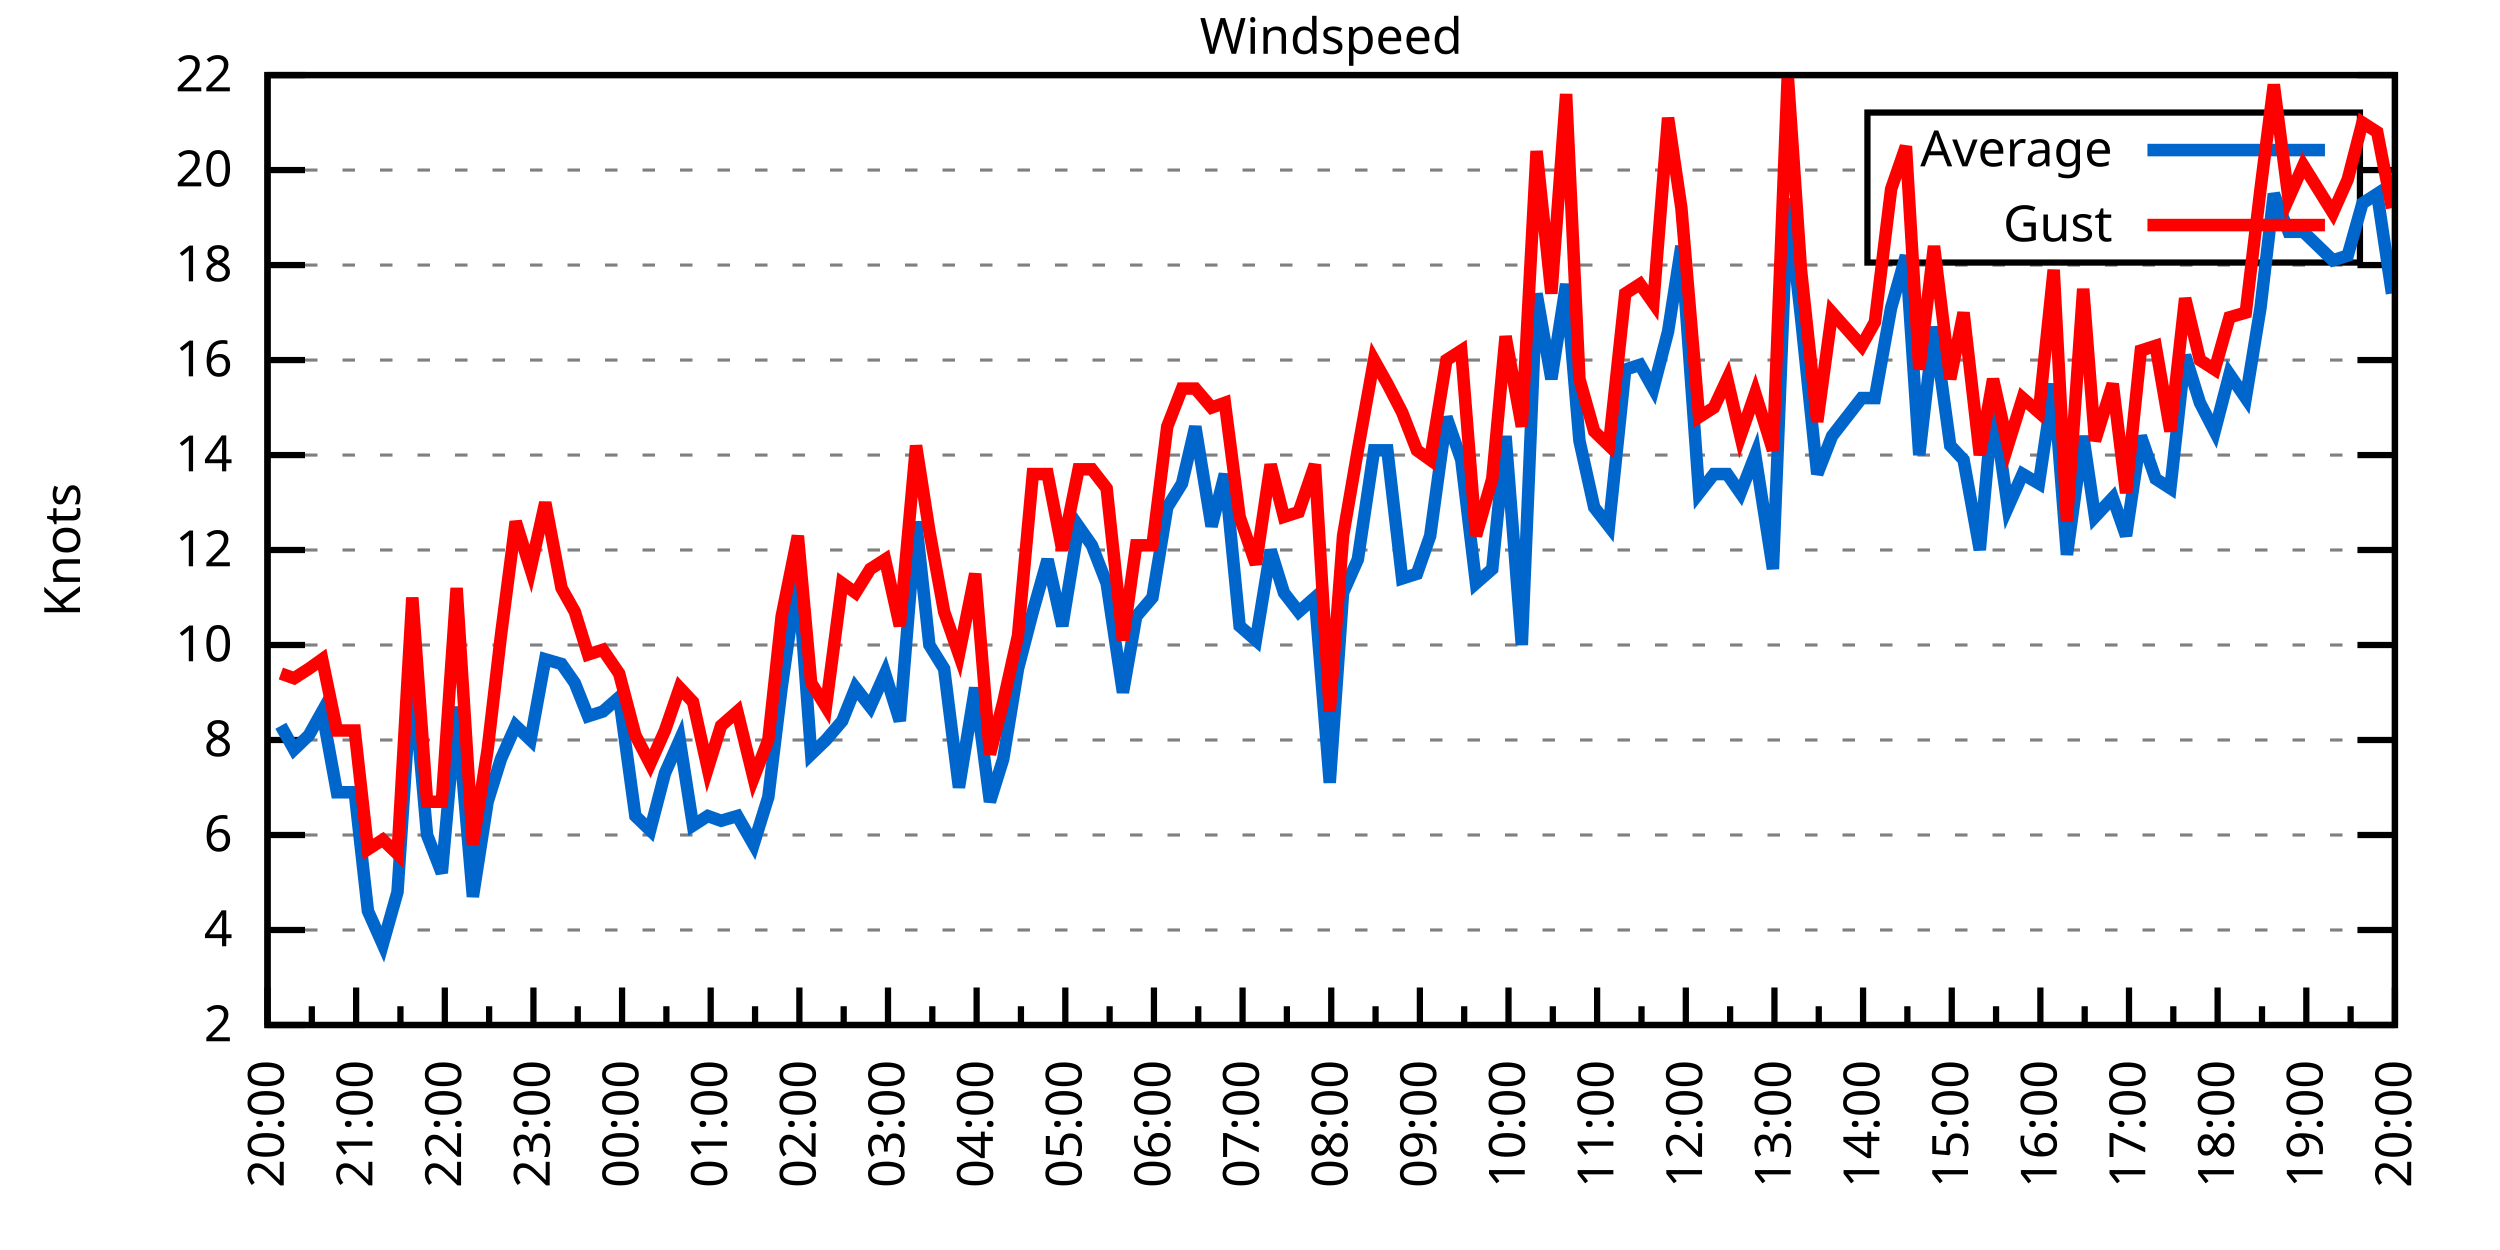
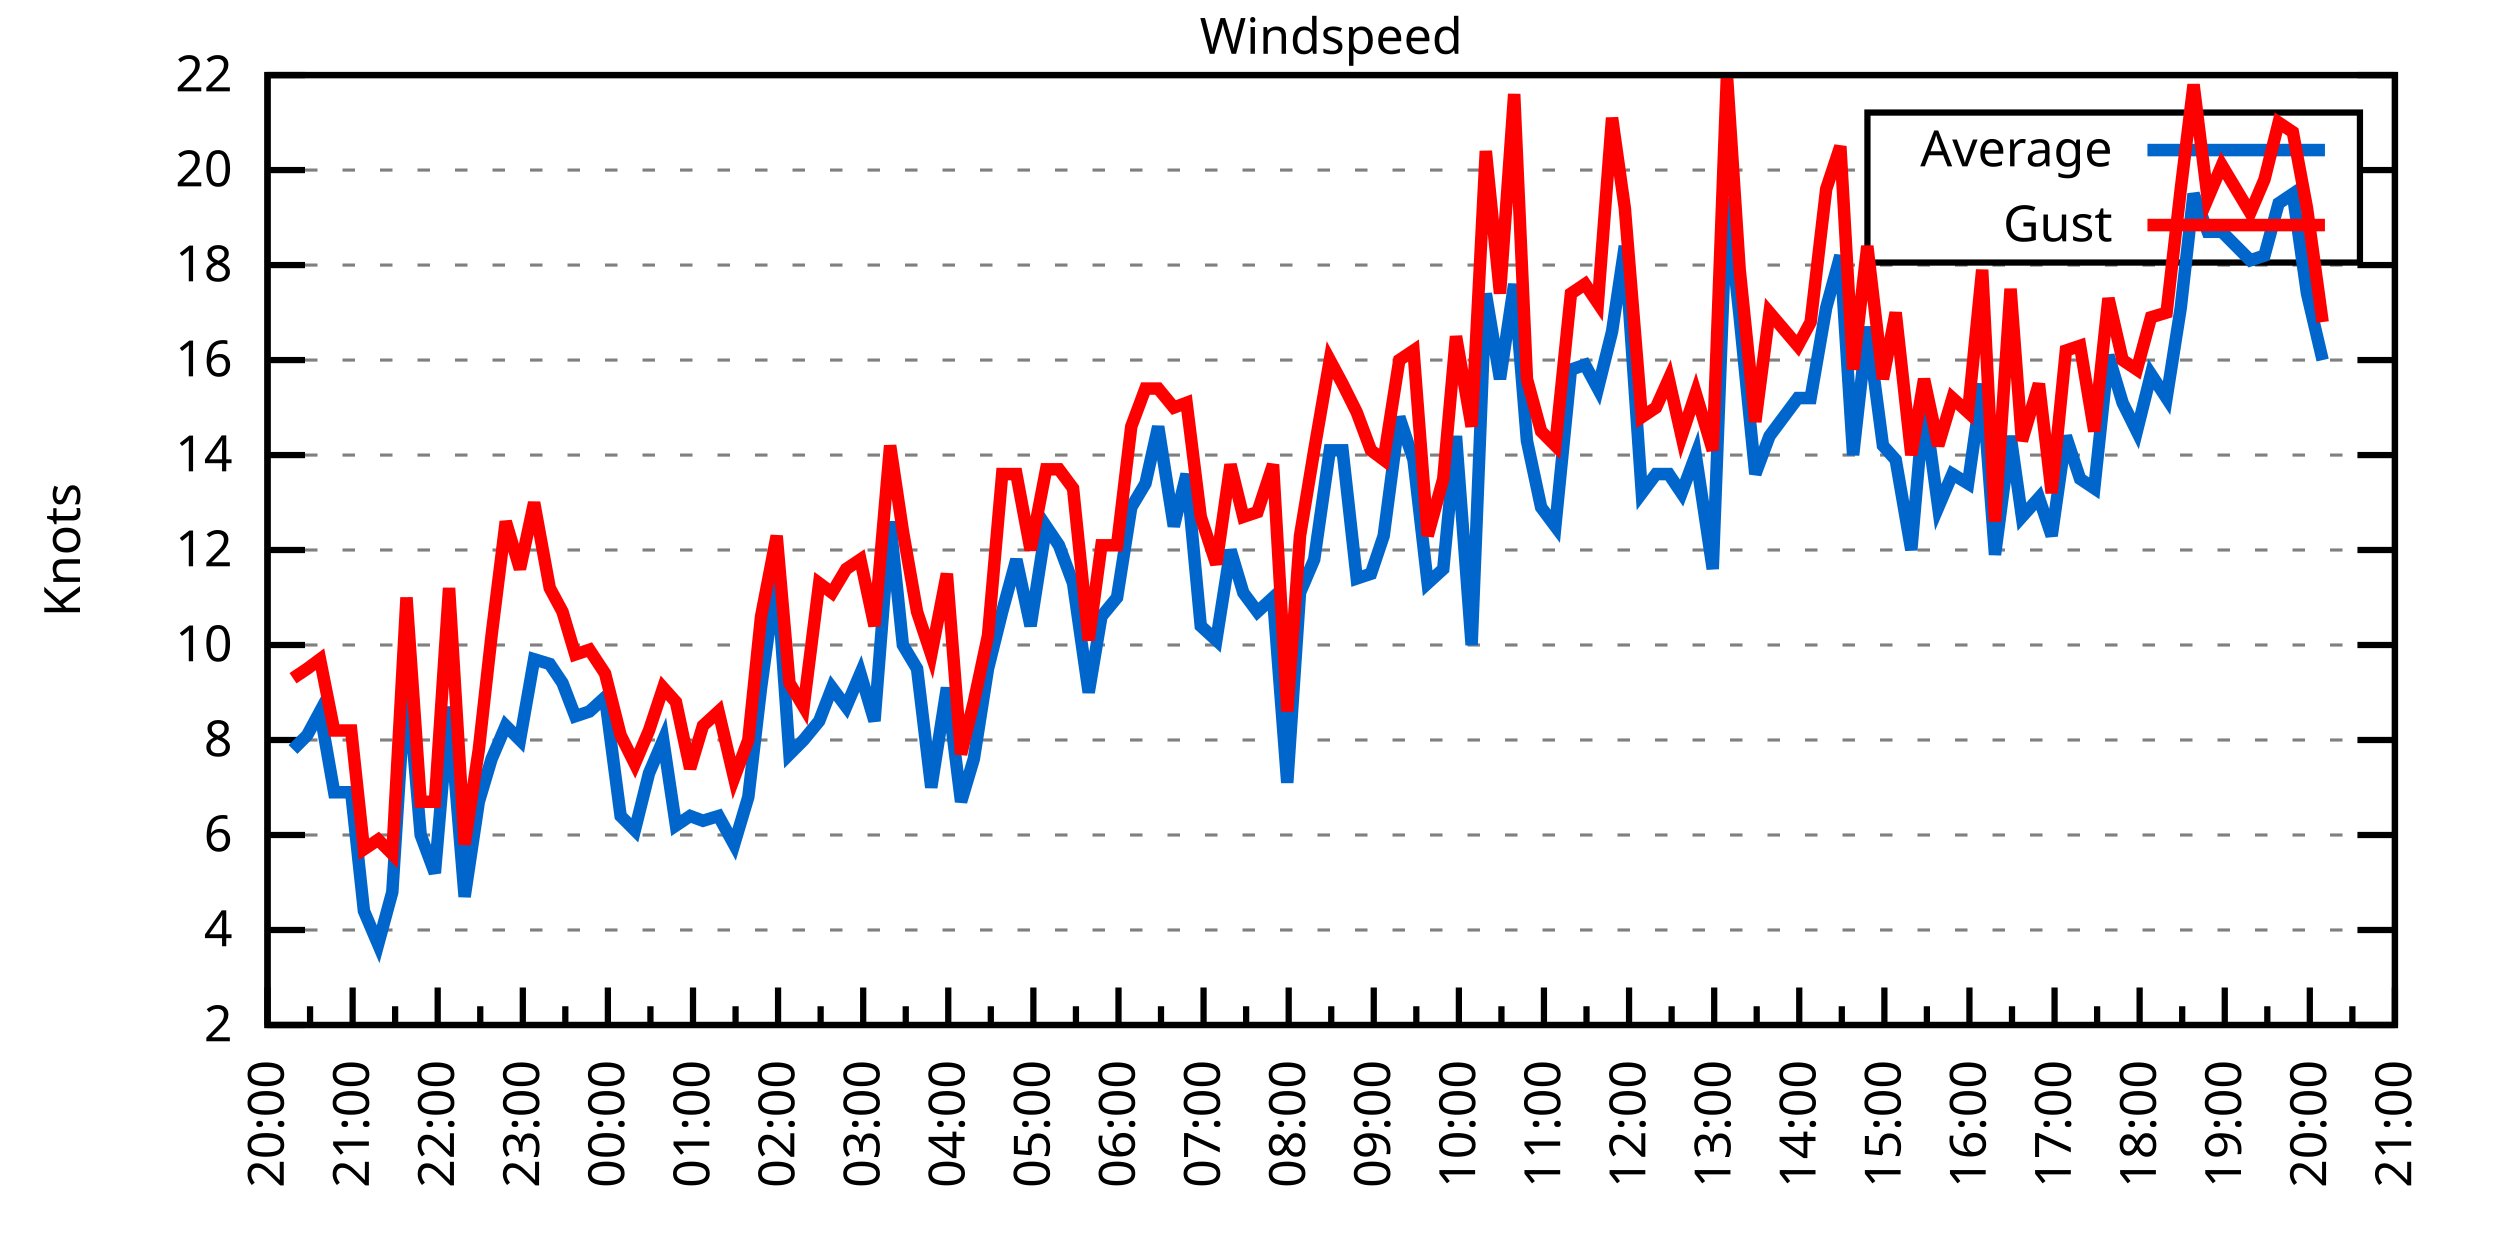
<svg xmlns="http://www.w3.org/2000/svg" xmlns:xlink="http://www.w3.org/1999/xlink" width="400" height="200" viewBox="0 0 400 200">
  <g id="gnuplot_canvas">
    <rect x="0" y="0" width="400" height="200" fill="none" />
    <defs>
      <circle id="gpDot" r="0.5" stroke-width="0.5" stroke="currentColor" />
      <path id="gpPt0" stroke-width="0.333" stroke="currentColor" d="M-1,0 h2 M0,-1 v2" />
      <path id="gpPt1" stroke-width="0.333" stroke="currentColor" d="M-1,-1 L1,1 M1,-1 L-1,1" />
      <path id="gpPt2" stroke-width="0.333" stroke="currentColor" d="M-1,0 L1,0 M0,-1 L0,1 M-1,-1 L1,1 M-1,1 L1,-1" />
      <rect id="gpPt3" stroke-width="0.333" stroke="currentColor" x="-1" y="-1" width="2" height="2" />
      <rect id="gpPt4" stroke-width="0.333" stroke="currentColor" fill="currentColor" x="-1" y="-1" width="2" height="2" />
      <circle id="gpPt5" stroke-width="0.333" stroke="currentColor" cx="0" cy="0" r="1" />
      <use xlink:href="#gpPt5" id="gpPt6" fill="currentColor" stroke="none" />
      <path id="gpPt7" stroke-width="0.333" stroke="currentColor" d="M0,-1.33 L-1.33,0.67 L1.33,0.67 z" />
      <use xlink:href="#gpPt7" id="gpPt8" fill="currentColor" stroke="none" />
      <use xlink:href="#gpPt7" id="gpPt9" stroke="currentColor" transform="rotate(180)" />
      <use xlink:href="#gpPt9" id="gpPt10" fill="currentColor" stroke="none" />
      <use xlink:href="#gpPt3" id="gpPt11" stroke="currentColor" transform="rotate(45)" />
      <use xlink:href="#gpPt11" id="gpPt12" fill="currentColor" stroke="none" />
      <path id="gpPt13" stroke-width="0.333" stroke="currentColor" d="M0,1.330 L1.265,0.411 L0.782,-1.067 L-0.782,-1.076 L-1.265,0.411 z" />
      <use xlink:href="#gpPt13" id="gpPt14" fill="currentColor" stroke="none" />
      <filter id="textbox" filterUnits="objectBoundingBox" x="0" y="0" height="1" width="1">
        <feFlood flood-color="white" flood-opacity="1" result="bgnd" />
        <feComposite in="SourceGraphic" in2="bgnd" operator="atop" />
      </filter>
      <filter id="greybox" filterUnits="objectBoundingBox" x="0" y="0" height="1" width="1">
        <feFlood flood-color="lightgrey" flood-opacity="1" result="grey" />
        <feComposite in="SourceGraphic" in2="grey" operator="atop" />
      </filter>
    </defs>
    <g fill="none" color="white" stroke="currentColor" stroke-width="1.00" stroke-linecap="butt" stroke-linejoin="miter">
</g>
    <g fill="none" color="black" stroke="currentColor" stroke-width="1.00" stroke-linecap="butt" stroke-linejoin="miter">
      <g stroke="none" shape-rendering="crispEdges">
        <polygon fill="rgb(255, 255, 255)" points="42.80,164.00 383.18,164.00 383.18,12.02 42.80,12.02 " />
      </g>
    </g>
    <g fill="none" color="black" stroke="currentColor" stroke-width="1.00" stroke-linecap="butt" stroke-linejoin="miter">
</g>
    <g fill="none" color="black" stroke="black" stroke-width="0.50" stroke-linecap="butt" stroke-linejoin="miter">
</g>
    <g fill="none" color="gray" stroke="currentColor" stroke-width="0.50" stroke-linecap="butt" stroke-linejoin="miter">
      <path stroke="gray" stroke-dasharray="2,4" class="gridline" d="M42.80,164.00 L383.19,164.00  " />
    </g>
    <g fill="none" color="gray" stroke="gray" stroke-width="1.00" stroke-linecap="butt" stroke-linejoin="miter">
</g>
    <g fill="none" color="black" stroke="currentColor" stroke-width="1.00" stroke-linecap="butt" stroke-linejoin="miter">
      <path stroke="black" d="M42.80,164.00 L48.80,164.00 M383.19,164.00 L377.19,164.00  " />
      <g transform="translate(37.20,166.60)" stroke="none" fill="black" font-family="Sans" font-size="8.00" text-anchor="end">
        <text>
          <tspan font-family="Sans"> 2</tspan>
        </text>
      </g>
    </g>
    <g fill="none" color="black" stroke="currentColor" stroke-width="1.00" stroke-linecap="butt" stroke-linejoin="miter">
</g>
    <g fill="none" color="black" stroke="black" stroke-width="0.50" stroke-linecap="butt" stroke-linejoin="miter">
</g>
    <g fill="none" color="gray" stroke="currentColor" stroke-width="0.50" stroke-linecap="butt" stroke-linejoin="miter">
      <path stroke="gray" stroke-dasharray="2,4" class="gridline" d="M42.80,148.80 L383.19,148.80  " />
    </g>
    <g fill="none" color="gray" stroke="gray" stroke-width="1.00" stroke-linecap="butt" stroke-linejoin="miter">
</g>
    <g fill="none" color="black" stroke="currentColor" stroke-width="1.00" stroke-linecap="butt" stroke-linejoin="miter">
      <path stroke="black" d="M42.80,148.80 L48.80,148.80 M383.19,148.80 L377.19,148.80  " />
      <g transform="translate(37.20,151.40)" stroke="none" fill="black" font-family="Sans" font-size="8.00" text-anchor="end">
        <text>
          <tspan font-family="Sans"> 4</tspan>
        </text>
      </g>
    </g>
    <g fill="none" color="black" stroke="currentColor" stroke-width="1.00" stroke-linecap="butt" stroke-linejoin="miter">
</g>
    <g fill="none" color="black" stroke="black" stroke-width="0.50" stroke-linecap="butt" stroke-linejoin="miter">
</g>
    <g fill="none" color="gray" stroke="currentColor" stroke-width="0.50" stroke-linecap="butt" stroke-linejoin="miter">
      <path stroke="gray" stroke-dasharray="2,4" class="gridline" d="M42.80,133.60 L383.19,133.60  " />
    </g>
    <g fill="none" color="gray" stroke="gray" stroke-width="1.00" stroke-linecap="butt" stroke-linejoin="miter">
</g>
    <g fill="none" color="black" stroke="currentColor" stroke-width="1.00" stroke-linecap="butt" stroke-linejoin="miter">
      <path stroke="black" d="M42.80,133.60 L48.80,133.60 M383.19,133.60 L377.19,133.60  " />
      <g transform="translate(37.20,136.20)" stroke="none" fill="black" font-family="Sans" font-size="8.00" text-anchor="end">
        <text>
          <tspan font-family="Sans"> 6</tspan>
        </text>
      </g>
    </g>
    <g fill="none" color="black" stroke="currentColor" stroke-width="1.00" stroke-linecap="butt" stroke-linejoin="miter">
</g>
    <g fill="none" color="black" stroke="black" stroke-width="0.50" stroke-linecap="butt" stroke-linejoin="miter">
</g>
    <g fill="none" color="gray" stroke="currentColor" stroke-width="0.50" stroke-linecap="butt" stroke-linejoin="miter">
      <path stroke="gray" stroke-dasharray="2,4" class="gridline" d="M42.80,118.40 L383.19,118.40  " />
    </g>
    <g fill="none" color="gray" stroke="gray" stroke-width="1.00" stroke-linecap="butt" stroke-linejoin="miter">
</g>
    <g fill="none" color="black" stroke="currentColor" stroke-width="1.00" stroke-linecap="butt" stroke-linejoin="miter">
      <path stroke="black" d="M42.80,118.40 L48.80,118.40 M383.19,118.40 L377.19,118.40  " />
      <g transform="translate(37.20,121.00)" stroke="none" fill="black" font-family="Sans" font-size="8.00" text-anchor="end">
        <text>
          <tspan font-family="Sans"> 8</tspan>
        </text>
      </g>
    </g>
    <g fill="none" color="black" stroke="currentColor" stroke-width="1.00" stroke-linecap="butt" stroke-linejoin="miter">
</g>
    <g fill="none" color="black" stroke="black" stroke-width="0.50" stroke-linecap="butt" stroke-linejoin="miter">
</g>
    <g fill="none" color="gray" stroke="currentColor" stroke-width="0.50" stroke-linecap="butt" stroke-linejoin="miter">
      <path stroke="gray" stroke-dasharray="2,4" class="gridline" d="M42.80,103.20 L383.19,103.20  " />
    </g>
    <g fill="none" color="gray" stroke="gray" stroke-width="1.00" stroke-linecap="butt" stroke-linejoin="miter">
</g>
    <g fill="none" color="black" stroke="currentColor" stroke-width="1.00" stroke-linecap="butt" stroke-linejoin="miter">
      <path stroke="black" d="M42.80,103.20 L48.80,103.20 M383.19,103.20 L377.19,103.20  " />
      <g transform="translate(37.20,105.80)" stroke="none" fill="black" font-family="Sans" font-size="8.00" text-anchor="end">
        <text>
          <tspan font-family="Sans"> 10</tspan>
        </text>
      </g>
    </g>
    <g fill="none" color="black" stroke="currentColor" stroke-width="1.00" stroke-linecap="butt" stroke-linejoin="miter">
</g>
    <g fill="none" color="black" stroke="black" stroke-width="0.50" stroke-linecap="butt" stroke-linejoin="miter">
</g>
    <g fill="none" color="gray" stroke="currentColor" stroke-width="0.50" stroke-linecap="butt" stroke-linejoin="miter">
      <path stroke="gray" stroke-dasharray="2,4" class="gridline" d="M42.80,88.00 L383.19,88.00  " />
    </g>
    <g fill="none" color="gray" stroke="gray" stroke-width="1.00" stroke-linecap="butt" stroke-linejoin="miter">
</g>
    <g fill="none" color="black" stroke="currentColor" stroke-width="1.00" stroke-linecap="butt" stroke-linejoin="miter">
      <path stroke="black" d="M42.80,88.00 L48.80,88.00 M383.19,88.00 L377.19,88.00  " />
      <g transform="translate(37.20,90.60)" stroke="none" fill="black" font-family="Sans" font-size="8.00" text-anchor="end">
        <text>
          <tspan font-family="Sans"> 12</tspan>
        </text>
      </g>
    </g>
    <g fill="none" color="black" stroke="currentColor" stroke-width="1.00" stroke-linecap="butt" stroke-linejoin="miter">
</g>
    <g fill="none" color="black" stroke="black" stroke-width="0.50" stroke-linecap="butt" stroke-linejoin="miter">
</g>
    <g fill="none" color="gray" stroke="currentColor" stroke-width="0.50" stroke-linecap="butt" stroke-linejoin="miter">
      <path stroke="gray" stroke-dasharray="2,4" class="gridline" d="M42.80,72.81 L383.19,72.81  " />
    </g>
    <g fill="none" color="gray" stroke="gray" stroke-width="1.00" stroke-linecap="butt" stroke-linejoin="miter">
</g>
    <g fill="none" color="black" stroke="currentColor" stroke-width="1.00" stroke-linecap="butt" stroke-linejoin="miter">
      <path stroke="black" d="M42.80,72.81 L48.80,72.81 M383.19,72.81 L377.19,72.81  " />
      <g transform="translate(37.20,75.41)" stroke="none" fill="black" font-family="Sans" font-size="8.00" text-anchor="end">
        <text>
          <tspan font-family="Sans"> 14</tspan>
        </text>
      </g>
    </g>
    <g fill="none" color="black" stroke="currentColor" stroke-width="1.00" stroke-linecap="butt" stroke-linejoin="miter">
</g>
    <g fill="none" color="black" stroke="black" stroke-width="0.50" stroke-linecap="butt" stroke-linejoin="miter">
</g>
    <g fill="none" color="gray" stroke="currentColor" stroke-width="0.50" stroke-linecap="butt" stroke-linejoin="miter">
      <path stroke="gray" stroke-dasharray="2,4" class="gridline" d="M42.80,57.61 L383.19,57.61  " />
    </g>
    <g fill="none" color="gray" stroke="gray" stroke-width="1.00" stroke-linecap="butt" stroke-linejoin="miter">
</g>
    <g fill="none" color="black" stroke="currentColor" stroke-width="1.00" stroke-linecap="butt" stroke-linejoin="miter">
      <path stroke="black" d="M42.80,57.61 L48.80,57.61 M383.19,57.61 L377.19,57.61  " />
      <g transform="translate(37.20,60.21)" stroke="none" fill="black" font-family="Sans" font-size="8.00" text-anchor="end">
        <text>
          <tspan font-family="Sans"> 16</tspan>
        </text>
      </g>
    </g>
    <g fill="none" color="black" stroke="currentColor" stroke-width="1.00" stroke-linecap="butt" stroke-linejoin="miter">
</g>
    <g fill="none" color="black" stroke="black" stroke-width="0.50" stroke-linecap="butt" stroke-linejoin="miter">
</g>
    <g fill="none" color="gray" stroke="currentColor" stroke-width="0.50" stroke-linecap="butt" stroke-linejoin="miter">
      <path stroke="gray" stroke-dasharray="2,4" class="gridline" d="M42.80,42.41 L383.19,42.41  " />
    </g>
    <g fill="none" color="gray" stroke="gray" stroke-width="1.00" stroke-linecap="butt" stroke-linejoin="miter">
</g>
    <g fill="none" color="black" stroke="currentColor" stroke-width="1.00" stroke-linecap="butt" stroke-linejoin="miter">
      <path stroke="black" d="M42.80,42.41 L48.80,42.41 M383.19,42.41 L377.19,42.41  " />
      <g transform="translate(37.20,45.01)" stroke="none" fill="black" font-family="Sans" font-size="8.00" text-anchor="end">
        <text>
          <tspan font-family="Sans"> 18</tspan>
        </text>
      </g>
    </g>
    <g fill="none" color="black" stroke="currentColor" stroke-width="1.00" stroke-linecap="butt" stroke-linejoin="miter">
</g>
    <g fill="none" color="black" stroke="black" stroke-width="0.50" stroke-linecap="butt" stroke-linejoin="miter">
</g>
    <g fill="none" color="gray" stroke="currentColor" stroke-width="0.50" stroke-linecap="butt" stroke-linejoin="miter">
      <path stroke="gray" stroke-dasharray="2,4" class="gridline" d="M42.80,27.21 L298.79,27.21 M377.59,27.21 L383.19,27.21  " />
    </g>
    <g fill="none" color="gray" stroke="gray" stroke-width="1.00" stroke-linecap="butt" stroke-linejoin="miter">
</g>
    <g fill="none" color="black" stroke="currentColor" stroke-width="1.00" stroke-linecap="butt" stroke-linejoin="miter">
      <path stroke="black" d="M42.80,27.21 L48.80,27.21 M383.19,27.21 L377.19,27.21  " />
      <g transform="translate(37.20,29.81)" stroke="none" fill="black" font-family="Sans" font-size="8.00" text-anchor="end">
        <text>
          <tspan font-family="Sans"> 20</tspan>
        </text>
      </g>
    </g>
    <g fill="none" color="black" stroke="currentColor" stroke-width="1.00" stroke-linecap="butt" stroke-linejoin="miter">
</g>
    <g fill="none" color="black" stroke="black" stroke-width="0.50" stroke-linecap="butt" stroke-linejoin="miter">
</g>
    <g fill="none" color="gray" stroke="currentColor" stroke-width="0.50" stroke-linecap="butt" stroke-linejoin="miter">
      <path stroke="gray" stroke-dasharray="2,4" class="gridline" d="M42.80,12.01 L383.19,12.01  " />
    </g>
    <g fill="none" color="gray" stroke="gray" stroke-width="1.00" stroke-linecap="butt" stroke-linejoin="miter">
</g>
    <g fill="none" color="black" stroke="currentColor" stroke-width="1.00" stroke-linecap="butt" stroke-linejoin="miter">
      <path stroke="black" d="M42.80,12.01 L48.80,12.01 M383.19,12.01 L377.19,12.01  " />
      <g transform="translate(37.20,14.61)" stroke="none" fill="black" font-family="Sans" font-size="8.00" text-anchor="end">
        <text>
          <tspan font-family="Sans"> 22</tspan>
        </text>
      </g>
    </g>
    <g fill="none" color="black" stroke="currentColor" stroke-width="1.00" stroke-linecap="butt" stroke-linejoin="miter">
      <path stroke="black" d="M42.80,164.00 L42.80,158.00  " />
      <g transform="translate(45.40,169.60) rotate(270)" stroke="none" fill="black" font-family="Sans" font-size="8.00" text-anchor="end">
        <text>
          <tspan font-family="Sans">20:00</tspan>
        </text>
      </g>
    </g>
    <g fill="none" color="black" stroke="currentColor" stroke-width="1.00" stroke-linecap="butt" stroke-linejoin="miter">
-       <path stroke="black" d="M49.89,164.00 L49.89,161.00 M56.98,164.00 L56.98,158.00  " />
-       <g transform="translate(59.58,169.60) rotate(270)" stroke="none" fill="black" font-family="Sans" font-size="8.00" text-anchor="end">
+       <path stroke="black" d="M49.61,164.00 L49.61,161.00 M56.42,164.00 L56.42,158.00  " />
+       <g transform="translate(59.02,169.60) rotate(270)" stroke="none" fill="black" font-family="Sans" font-size="8.00" text-anchor="end">
        <text>
          <tspan font-family="Sans">21:00</tspan>
        </text>
      </g>
    </g>
    <g fill="none" color="black" stroke="currentColor" stroke-width="1.00" stroke-linecap="butt" stroke-linejoin="miter">
-       <path stroke="black" d="M64.07,164.00 L64.07,161.00 M71.17,164.00 L71.17,158.00  " />
-       <g transform="translate(73.77,169.60) rotate(270)" stroke="none" fill="black" font-family="Sans" font-size="8.00" text-anchor="end">
+       <path stroke="black" d="M63.22,164.00 L63.22,161.00 M70.03,164.00 L70.03,158.00  " />
+       <g transform="translate(72.63,169.60) rotate(270)" stroke="none" fill="black" font-family="Sans" font-size="8.00" text-anchor="end">
        <text>
          <tspan font-family="Sans">22:00</tspan>
        </text>
      </g>
    </g>
    <g fill="none" color="black" stroke="currentColor" stroke-width="1.00" stroke-linecap="butt" stroke-linejoin="miter">
-       <path stroke="black" d="M78.26,164.00 L78.26,161.00 M85.35,164.00 L85.35,158.00  " />
-       <g transform="translate(87.95,169.60) rotate(270)" stroke="none" fill="black" font-family="Sans" font-size="8.00" text-anchor="end">
+       <path stroke="black" d="M76.84,164.00 L76.84,161.00 M83.65,164.00 L83.65,158.00  " />
+       <g transform="translate(86.25,169.60) rotate(270)" stroke="none" fill="black" font-family="Sans" font-size="8.00" text-anchor="end">
        <text>
          <tspan font-family="Sans">23:00</tspan>
        </text>
      </g>
    </g>
    <g fill="none" color="black" stroke="currentColor" stroke-width="1.00" stroke-linecap="butt" stroke-linejoin="miter">
-       <path stroke="black" d="M92.44,164.00 L92.44,161.00 M99.53,164.00 L99.53,158.00  " />
-       <g transform="translate(102.13,169.60) rotate(270)" stroke="none" fill="black" font-family="Sans" font-size="8.00" text-anchor="end">
+       <path stroke="black" d="M90.45,164.00 L90.45,161.00 M97.26,164.00 L97.26,158.00  " />
+       <g transform="translate(99.86,169.60) rotate(270)" stroke="none" fill="black" font-family="Sans" font-size="8.00" text-anchor="end">
        <text>
          <tspan font-family="Sans">00:00</tspan>
        </text>
      </g>
    </g>
    <g fill="none" color="black" stroke="currentColor" stroke-width="1.00" stroke-linecap="butt" stroke-linejoin="miter">
-       <path stroke="black" d="M106.62,164.00 L106.62,161.00 M113.71,164.00 L113.71,158.00  " />
-       <g transform="translate(116.31,169.60) rotate(270)" stroke="none" fill="black" font-family="Sans" font-size="8.00" text-anchor="end">
+       <path stroke="black" d="M104.07,164.00 L104.07,161.00 M110.88,164.00 L110.88,158.00  " />
+       <g transform="translate(113.48,169.60) rotate(270)" stroke="none" fill="black" font-family="Sans" font-size="8.00" text-anchor="end">
        <text>
          <tspan font-family="Sans">01:00</tspan>
        </text>
      </g>
    </g>
    <g fill="none" color="black" stroke="currentColor" stroke-width="1.00" stroke-linecap="butt" stroke-linejoin="miter">
-       <path stroke="black" d="M120.81,164.00 L120.81,161.00 M127.90,164.00 L127.90,158.00  " />
-       <g transform="translate(130.50,169.60) rotate(270)" stroke="none" fill="black" font-family="Sans" font-size="8.00" text-anchor="end">
+       <path stroke="black" d="M117.69,164.00 L117.69,161.00 M124.49,164.00 L124.49,158.00  " />
+       <g transform="translate(127.09,169.60) rotate(270)" stroke="none" fill="black" font-family="Sans" font-size="8.00" text-anchor="end">
        <text>
          <tspan font-family="Sans">02:00</tspan>
        </text>
      </g>
    </g>
    <g fill="none" color="black" stroke="currentColor" stroke-width="1.00" stroke-linecap="butt" stroke-linejoin="miter">
-       <path stroke="black" d="M134.99,164.00 L134.99,161.00 M142.08,164.00 L142.08,158.00  " />
-       <g transform="translate(144.68,169.60) rotate(270)" stroke="none" fill="black" font-family="Sans" font-size="8.00" text-anchor="end">
+       <path stroke="black" d="M131.30,164.00 L131.30,161.00 M138.11,164.00 L138.11,158.00  " />
+       <g transform="translate(140.71,169.60) rotate(270)" stroke="none" fill="black" font-family="Sans" font-size="8.00" text-anchor="end">
        <text>
          <tspan font-family="Sans">03:00</tspan>
        </text>
      </g>
    </g>
    <g fill="none" color="black" stroke="currentColor" stroke-width="1.00" stroke-linecap="butt" stroke-linejoin="miter">
-       <path stroke="black" d="M149.17,164.00 L149.17,161.00 M156.26,164.00 L156.26,158.00  " />
-       <g transform="translate(158.86,169.60) rotate(270)" stroke="none" fill="black" font-family="Sans" font-size="8.00" text-anchor="end">
+       <path stroke="black" d="M144.92,164.00 L144.92,161.00 M151.72,164.00 L151.72,158.00  " />
+       <g transform="translate(154.32,169.60) rotate(270)" stroke="none" fill="black" font-family="Sans" font-size="8.00" text-anchor="end">
        <text>
          <tspan font-family="Sans">04:00</tspan>
        </text>
      </g>
    </g>
    <g fill="none" color="black" stroke="currentColor" stroke-width="1.00" stroke-linecap="butt" stroke-linejoin="miter">
-       <path stroke="black" d="M163.35,164.00 L163.35,161.00 M170.45,164.00 L170.45,158.00  " />
-       <g transform="translate(173.05,169.60) rotate(270)" stroke="none" fill="black" font-family="Sans" font-size="8.00" text-anchor="end">
+       <path stroke="black" d="M158.53,164.00 L158.53,161.00 M165.34,164.00 L165.34,158.00  " />
+       <g transform="translate(167.94,169.60) rotate(270)" stroke="none" fill="black" font-family="Sans" font-size="8.00" text-anchor="end">
        <text>
          <tspan font-family="Sans">05:00</tspan>
        </text>
      </g>
    </g>
    <g fill="none" color="black" stroke="currentColor" stroke-width="1.00" stroke-linecap="butt" stroke-linejoin="miter">
-       <path stroke="black" d="M177.54,164.00 L177.54,161.00 M184.63,164.00 L184.63,158.00  " />
-       <g transform="translate(187.23,169.60) rotate(270)" stroke="none" fill="black" font-family="Sans" font-size="8.00" text-anchor="end">
+       <path stroke="black" d="M172.15,164.00 L172.15,161.00 M178.96,164.00 L178.96,158.00  " />
+       <g transform="translate(181.56,169.60) rotate(270)" stroke="none" fill="black" font-family="Sans" font-size="8.00" text-anchor="end">
        <text>
          <tspan font-family="Sans">06:00</tspan>
        </text>
      </g>
    </g>
    <g fill="none" color="black" stroke="currentColor" stroke-width="1.00" stroke-linecap="butt" stroke-linejoin="miter">
-       <path stroke="black" d="M191.72,164.00 L191.72,161.00 M198.81,164.00 L198.81,158.00  " />
-       <g transform="translate(201.41,169.60) rotate(270)" stroke="none" fill="black" font-family="Sans" font-size="8.00" text-anchor="end">
+       <path stroke="black" d="M185.76,164.00 L185.76,161.00 M192.57,164.00 L192.57,158.00  " />
+       <g transform="translate(195.17,169.60) rotate(270)" stroke="none" fill="black" font-family="Sans" font-size="8.00" text-anchor="end">
        <text>
          <tspan font-family="Sans">07:00</tspan>
        </text>
      </g>
    </g>
    <g fill="none" color="black" stroke="currentColor" stroke-width="1.00" stroke-linecap="butt" stroke-linejoin="miter">
-       <path stroke="black" d="M205.90,164.00 L205.90,161.00 M213.00,164.00 L213.00,158.00  " />
-       <g transform="translate(215.60,169.60) rotate(270)" stroke="none" fill="black" font-family="Sans" font-size="8.00" text-anchor="end">
+       <path stroke="black" d="M199.38,164.00 L199.38,161.00 M206.19,164.00 L206.19,158.00  " />
+       <g transform="translate(208.79,169.60) rotate(270)" stroke="none" fill="black" font-family="Sans" font-size="8.00" text-anchor="end">
        <text>
          <tspan font-family="Sans">08:00</tspan>
        </text>
      </g>
    </g>
    <g fill="none" color="black" stroke="currentColor" stroke-width="1.00" stroke-linecap="butt" stroke-linejoin="miter">
-       <path stroke="black" d="M220.09,164.00 L220.09,161.00 M227.18,164.00 L227.18,158.00  " />
-       <g transform="translate(229.78,169.60) rotate(270)" stroke="none" fill="black" font-family="Sans" font-size="8.00" text-anchor="end">
+       <path stroke="black" d="M213.00,164.00 L213.00,161.00 M219.80,164.00 L219.80,158.00  " />
+       <g transform="translate(222.40,169.60) rotate(270)" stroke="none" fill="black" font-family="Sans" font-size="8.00" text-anchor="end">
        <text>
          <tspan font-family="Sans">09:00</tspan>
        </text>
      </g>
    </g>
    <g fill="none" color="black" stroke="currentColor" stroke-width="1.00" stroke-linecap="butt" stroke-linejoin="miter">
-       <path stroke="black" d="M234.27,164.00 L234.27,161.00 M241.36,164.00 L241.36,158.00  " />
-       <g transform="translate(243.96,169.60) rotate(270)" stroke="none" fill="black" font-family="Sans" font-size="8.00" text-anchor="end">
+       <path stroke="black" d="M226.61,164.00 L226.61,161.00 M233.42,164.00 L233.42,158.00  " />
+       <g transform="translate(236.02,169.60) rotate(270)" stroke="none" fill="black" font-family="Sans" font-size="8.00" text-anchor="end">
        <text>
          <tspan font-family="Sans">10:00</tspan>
        </text>
      </g>
    </g>
    <g fill="none" color="black" stroke="currentColor" stroke-width="1.00" stroke-linecap="butt" stroke-linejoin="miter">
-       <path stroke="black" d="M248.45,164.00 L248.45,161.00 M255.54,164.00 L255.54,158.00  " />
-       <g transform="translate(258.14,169.60) rotate(270)" stroke="none" fill="black" font-family="Sans" font-size="8.00" text-anchor="end">
+       <path stroke="black" d="M240.23,164.00 L240.23,161.00 M247.03,164.00 L247.03,158.00  " />
+       <g transform="translate(249.63,169.60) rotate(270)" stroke="none" fill="black" font-family="Sans" font-size="8.00" text-anchor="end">
        <text>
          <tspan font-family="Sans">11:00</tspan>
        </text>
      </g>
    </g>
    <g fill="none" color="black" stroke="currentColor" stroke-width="1.00" stroke-linecap="butt" stroke-linejoin="miter">
-       <path stroke="black" d="M262.64,164.00 L262.64,161.00 M269.73,164.00 L269.73,158.00  " />
-       <g transform="translate(272.33,169.60) rotate(270)" stroke="none" fill="black" font-family="Sans" font-size="8.00" text-anchor="end">
+       <path stroke="black" d="M253.84,164.00 L253.84,161.00 M260.65,164.00 L260.65,158.00  " />
+       <g transform="translate(263.25,169.60) rotate(270)" stroke="none" fill="black" font-family="Sans" font-size="8.00" text-anchor="end">
        <text>
          <tspan font-family="Sans">12:00</tspan>
        </text>
      </g>
    </g>
    <g fill="none" color="black" stroke="currentColor" stroke-width="1.00" stroke-linecap="butt" stroke-linejoin="miter">
-       <path stroke="black" d="M276.82,164.00 L276.82,161.00 M283.91,164.00 L283.91,158.00  " />
-       <g transform="translate(286.51,169.60) rotate(270)" stroke="none" fill="black" font-family="Sans" font-size="8.00" text-anchor="end">
+       <path stroke="black" d="M267.46,164.00 L267.46,161.00 M274.27,164.00 L274.27,158.00  " />
+       <g transform="translate(276.87,169.60) rotate(270)" stroke="none" fill="black" font-family="Sans" font-size="8.00" text-anchor="end">
        <text>
          <tspan font-family="Sans">13:00</tspan>
        </text>
      </g>
    </g>
    <g fill="none" color="black" stroke="currentColor" stroke-width="1.00" stroke-linecap="butt" stroke-linejoin="miter">
-       <path stroke="black" d="M291.00,164.00 L291.00,161.00 M298.09,164.00 L298.09,158.00  " />
-       <g transform="translate(300.69,169.60) rotate(270)" stroke="none" fill="black" font-family="Sans" font-size="8.00" text-anchor="end">
+       <path stroke="black" d="M281.07,164.00 L281.07,161.00 M287.88,164.00 L287.88,158.00  " />
+       <g transform="translate(290.48,169.60) rotate(270)" stroke="none" fill="black" font-family="Sans" font-size="8.00" text-anchor="end">
        <text>
          <tspan font-family="Sans">14:00</tspan>
        </text>
      </g>
    </g>
    <g fill="none" color="black" stroke="currentColor" stroke-width="1.00" stroke-linecap="butt" stroke-linejoin="miter">
-       <path stroke="black" d="M305.18,164.00 L305.18,161.00 M312.28,164.00 L312.28,158.00  " />
-       <g transform="translate(314.88,169.60) rotate(270)" stroke="none" fill="black" font-family="Sans" font-size="8.00" text-anchor="end">
+       <path stroke="black" d="M294.69,164.00 L294.69,161.00 M301.50,164.00 L301.50,158.00  " />
+       <g transform="translate(304.10,169.60) rotate(270)" stroke="none" fill="black" font-family="Sans" font-size="8.00" text-anchor="end">
        <text>
          <tspan font-family="Sans">15:00</tspan>
        </text>
      </g>
    </g>
    <g fill="none" color="black" stroke="currentColor" stroke-width="1.00" stroke-linecap="butt" stroke-linejoin="miter">
-       <path stroke="black" d="M319.37,164.00 L319.37,161.00 M326.46,164.00 L326.46,158.00  " />
-       <g transform="translate(329.06,169.60) rotate(270)" stroke="none" fill="black" font-family="Sans" font-size="8.00" text-anchor="end">
+       <path stroke="black" d="M308.30,164.00 L308.30,161.00 M315.11,164.00 L315.11,158.00  " />
+       <g transform="translate(317.71,169.60) rotate(270)" stroke="none" fill="black" font-family="Sans" font-size="8.00" text-anchor="end">
        <text>
          <tspan font-family="Sans">16:00</tspan>
        </text>
      </g>
    </g>
    <g fill="none" color="black" stroke="currentColor" stroke-width="1.00" stroke-linecap="butt" stroke-linejoin="miter">
-       <path stroke="black" d="M333.55,164.00 L333.55,161.00 M340.64,164.00 L340.64,158.00  " />
-       <g transform="translate(343.24,169.60) rotate(270)" stroke="none" fill="black" font-family="Sans" font-size="8.00" text-anchor="end">
+       <path stroke="black" d="M321.92,164.00 L321.92,161.00 M328.73,164.00 L328.73,158.00  " />
+       <g transform="translate(331.33,169.60) rotate(270)" stroke="none" fill="black" font-family="Sans" font-size="8.00" text-anchor="end">
        <text>
          <tspan font-family="Sans">17:00</tspan>
        </text>
      </g>
    </g>
    <g fill="none" color="black" stroke="currentColor" stroke-width="1.00" stroke-linecap="butt" stroke-linejoin="miter">
-       <path stroke="black" d="M347.73,164.00 L347.73,161.00 M354.82,164.00 L354.82,158.00  " />
-       <g transform="translate(357.42,169.60) rotate(270)" stroke="none" fill="black" font-family="Sans" font-size="8.00" text-anchor="end">
+       <path stroke="black" d="M335.54,164.00 L335.54,161.00 M342.34,164.00 L342.34,158.00  " />
+       <g transform="translate(344.94,169.60) rotate(270)" stroke="none" fill="black" font-family="Sans" font-size="8.00" text-anchor="end">
        <text>
          <tspan font-family="Sans">18:00</tspan>
        </text>
      </g>
    </g>
    <g fill="none" color="black" stroke="currentColor" stroke-width="1.00" stroke-linecap="butt" stroke-linejoin="miter">
-       <path stroke="black" d="M361.92,164.00 L361.92,161.00 M369.01,164.00 L369.01,158.00  " />
-       <g transform="translate(371.61,169.60) rotate(270)" stroke="none" fill="black" font-family="Sans" font-size="8.00" text-anchor="end">
+       <path stroke="black" d="M349.15,164.00 L349.15,161.00 M355.96,164.00 L355.96,158.00  " />
+       <g transform="translate(358.56,169.60) rotate(270)" stroke="none" fill="black" font-family="Sans" font-size="8.00" text-anchor="end">
        <text>
          <tspan font-family="Sans">19:00</tspan>
        </text>
      </g>
    </g>
    <g fill="none" color="black" stroke="currentColor" stroke-width="1.00" stroke-linecap="butt" stroke-linejoin="miter">
-       <path stroke="black" d="M376.10,164.00 L376.10,161.00 M383.19,164.00 L383.19,158.00  " />
+       <path stroke="black" d="M362.77,164.00 L362.77,161.00 M369.57,164.00 L369.57,158.00  " />
+       <g transform="translate(372.17,169.60) rotate(270)" stroke="none" fill="black" font-family="Sans" font-size="8.00" text-anchor="end">
+         <text>
+           <tspan font-family="Sans">20:00</tspan>
+         </text>
+       </g>
+     </g>
+     <g fill="none" color="black" stroke="currentColor" stroke-width="1.00" stroke-linecap="butt" stroke-linejoin="miter">
+       <path stroke="black" d="M376.38,164.00 L376.38,161.00 M383.19,164.00 L383.19,158.00  " />
      <g transform="translate(385.79,169.60) rotate(270)" stroke="none" fill="black" font-family="Sans" font-size="8.00" text-anchor="end">
        <text>
-           <tspan font-family="Sans">20:00</tspan>
+           <tspan font-family="Sans">21:00</tspan>
        </text>
      </g>
    </g>
    <g fill="none" color="black" stroke="currentColor" stroke-width="1.00" stroke-linecap="butt" stroke-linejoin="miter">
</g>
    <g fill="none" color="black" stroke="currentColor" stroke-width="1.00" stroke-linecap="butt" stroke-linejoin="miter">
      <path stroke="black" d="M42.80,12.01 L42.80,164.00 L383.19,164.00 L383.19,12.01 L42.80,12.01 Z  " />
    </g>
    <g fill="none" color="black" stroke="currentColor" stroke-width="1.00" stroke-linecap="butt" stroke-linejoin="miter">
      <g transform="translate(12.80,88.01) rotate(270)" stroke="none" fill="black" font-family="Sans" font-size="8.00" text-anchor="middle">
        <text>
          <tspan font-family="Sans">Knots</tspan>
        </text>
      </g>
    </g>
    <g fill="none" color="black" stroke="currentColor" stroke-width="1.00" stroke-linecap="butt" stroke-linejoin="miter">
</g>
    <g fill="none" color="black" stroke="currentColor" stroke-width="1.00" stroke-linecap="butt" stroke-linejoin="miter">
      <path stroke="black" d="M298.79,42.01 L298.79,18.01 L377.59,18.01 L377.59,42.01 L298.79,42.01 Z  " />
    </g>
    <g id="Windspeed_plot_1">
      <g fill="none" color="white" stroke="black" stroke-width="2.00" stroke-linecap="butt" stroke-linejoin="miter">
</g>
      <g fill="none" color="black" stroke="currentColor" stroke-width="2.00" stroke-linecap="butt" stroke-linejoin="miter">
        <g transform="translate(337.99,26.61)" stroke="none" fill="black" font-family="Sans" font-size="8.00" text-anchor="end">
          <text>
            <tspan font-family="Sans">Average</tspan>
          </text>
        </g>
      </g>
      <g fill="none" color="black" stroke="currentColor" stroke-width="2.00" stroke-linecap="butt" stroke-linejoin="miter">
-         <path stroke="rgb(  0, 102, 204)" d="M343.59,24.01 L371.99,24.01 M44.93,116.12 L47.05,119.92 L49.42,117.64 L51.55,113.84 L53.91,126.76 L56.75,126.76   L58.87,145.76 L61.24,151.08 L63.60,142.72 L65.97,107.00 L68.33,133.60 L70.69,139.68 L73.06,113.08 L75.66,143.48   L78.02,128.28 L80.15,121.44 L82.51,116.12 L84.88,118.40 L87.24,105.48 L89.84,106.24 L91.97,109.28 L94.09,114.60   L96.46,113.84 L99.06,111.56 L101.66,130.56 L104.02,132.84 L106.39,123.72 L108.75,118.40 L110.88,132.08 L113.24,130.56   L115.37,131.32 L117.97,130.56 L120.57,135.12 L122.93,127.52 L125.06,110.04 L127.66,91.80 L129.79,120.68 L132.15,118.40   L134.75,115.36 L136.88,110.04 L139.24,113.08 L141.61,107.76 L143.97,115.36 L146.57,83.45 L148.70,103.20 L151.06,107.00   L153.43,126.00 L156.03,110.04 L158.39,128.28 L160.52,121.44 L162.88,107.00 L165.25,97.88 L167.61,89.52 L169.97,100.16   L172.57,84.21 L174.70,87.25 L177.06,93.32 L179.67,110.80 L181.79,98.64 L184.39,95.60 L186.76,81.17 L189.12,77.37   L191.25,68.25 L193.85,84.21 L195.98,75.85 L198.34,100.16 L200.94,102.44 L203.30,88.00 L205.43,94.84 L207.79,97.88   L210.39,95.60 L212.76,125.24 L214.89,94.84 L217.25,89.52 L219.85,72.05 L221.98,72.05 L224.34,92.56 L226.71,91.80   L228.83,85.73 L231.43,66.73 L233.80,73.57 L236.16,93.32 L238.76,91.04 L240.89,69.77 L243.49,103.20 L245.85,46.97   L248.22,60.65 L250.58,45.45 L252.71,70.53 L255.07,81.17 L257.43,84.21 L260.04,59.13 L262.40,58.37 L264.53,62.17   L266.89,53.05 L269.02,39.37 L271.85,78.89 L274.22,75.85 L276.35,75.85 L278.47,78.89 L280.84,72.81 L283.67,91.04   L286.04,31.77 L288.16,50.77 L290.76,75.85 L293.13,69.77 L297.86,63.69 L299.98,63.69 L302.58,49.25 L304.95,40.89   L307.08,72.81 L309.44,52.29 L312.04,71.29 L314.17,73.57 L316.77,88.00 L318.89,64.45 L321.26,81.17 L323.62,75.85   L326.22,77.37 L328.59,61.41 L330.71,88.76 L333.31,69.77 L335.20,82.69 L338.04,79.65 L340.17,85.73 L342.53,69.77   L344.90,76.61 L347.26,78.13 L349.62,56.85 L351.99,64.45 L354.35,69.01 L356.72,59.89 L359.32,63.69 L361.68,49.25   L363.81,31.01 L366.17,37.09 L368.53,37.09 L373.26,41.65 L375.63,40.89 L377.99,32.53 L380.35,31.01 L382.72,46.97    " />
+         <path stroke="rgb(  0, 102, 204)" d="M343.59,24.01 L371.99,24.01 M46.88,119.92 L49.15,117.64 L51.20,113.84 L53.47,126.76 L56.19,126.76 L58.23,145.76   L60.50,151.08 L62.77,142.72 L65.04,107.00 L67.31,133.60 L69.58,139.68 L71.85,113.08 L74.34,143.48 L76.61,128.28   L78.65,121.44 L80.92,116.12 L83.19,118.40 L85.46,105.48 L87.96,106.24 L90.00,109.28 L92.04,114.60 L94.31,113.84   L96.81,111.56 L99.30,130.56 L101.57,132.84 L103.84,123.72 L106.11,118.40 L108.15,132.08 L110.42,130.56 L112.47,131.32   L114.96,130.56 L117.46,135.12 L119.73,127.52 L121.77,110.04 L124.27,91.80 L126.31,120.68 L128.58,118.40 L131.07,115.36   L133.12,110.04 L135.39,113.08 L137.66,107.76 L139.92,115.36 L142.42,83.45 L144.46,103.20 L146.73,107.00 L149.00,126.00   L151.50,110.04 L153.77,128.28 L155.81,121.44 L158.08,107.00 L160.35,97.88 L162.62,89.52 L164.89,100.16 L167.38,84.21   L169.43,87.25 L171.69,93.32 L174.19,110.80 L176.23,98.64 L178.73,95.60 L181.00,81.17 L183.27,77.37 L185.31,68.25   L187.81,84.21 L189.85,75.85 L192.12,100.16 L194.61,102.44 L196.88,88.00 L198.93,94.84 L201.19,97.88 L203.69,95.60   L205.96,125.24 L208.00,94.84 L210.27,89.52 L212.77,72.05 L214.81,72.05 L217.08,92.56 L219.35,91.80 L221.39,85.73   L223.89,66.73 L226.16,73.57 L228.43,93.32 L230.92,91.04 L232.96,69.77 L235.46,103.20 L237.73,46.97 L240.00,60.65   L242.27,45.45 L244.31,70.53 L246.58,81.17 L248.85,84.21 L251.35,59.13 L253.61,58.37 L255.66,62.17 L257.93,53.05   L259.97,39.37 L262.69,78.89 L264.96,75.85 L267.00,75.85 L269.05,78.89 L271.32,72.81 L274.04,91.04 L276.31,31.77   L278.35,50.77 L280.85,75.85 L283.12,69.77 L287.65,63.69 L289.70,63.69 L292.19,49.25 L294.46,40.89 L296.50,72.81   L298.77,52.29 L301.27,71.29 L303.31,73.57 L305.81,88.00 L307.85,64.45 L310.12,81.17 L312.39,75.85 L314.89,77.37   L317.15,61.41 L319.20,88.76 L321.69,69.77 L323.51,82.69 L326.23,79.65 L328.27,85.73 L330.54,69.77 L332.81,76.61   L335.08,78.13 L337.35,56.85 L339.62,64.45 L341.89,69.01 L344.16,59.89 L346.65,63.69 L348.92,49.25 L350.97,31.01   L353.24,37.09 L355.50,37.09 L360.04,41.65 L362.31,40.89 L364.58,32.53 L366.85,31.01 L369.12,46.97 L371.62,57.61    " />
      </g>
    </g>
    <g id="Windspeed_plot_2">
      <g fill="none" color="black" stroke="currentColor" stroke-width="2.00" stroke-linecap="butt" stroke-linejoin="miter">
        <g transform="translate(337.99,38.61)" stroke="none" fill="black" font-family="Sans" font-size="8.00" text-anchor="end">
          <text>
            <tspan font-family="Sans">Gust</tspan>
          </text>
        </g>
      </g>
      <g fill="none" color="black" stroke="currentColor" stroke-width="2.00" stroke-linecap="butt" stroke-linejoin="miter">
-         <path stroke="rgb(255,   0,   0)" d="M343.59,36.01 L371.99,36.01 M44.93,107.76 L47.05,108.52 L49.42,107.00 L51.55,105.48 L53.91,116.88 L56.75,116.88   L58.87,135.88 L61.24,134.36 L63.60,136.64 L65.97,95.60 L68.33,128.28 L70.69,128.28 L73.06,94.08 L75.66,135.12   L78.02,119.92 L80.15,101.68 L82.51,83.45 L84.88,91.04 L87.24,80.41 L89.84,94.08 L91.97,97.88 L94.09,104.72   L96.46,103.96 L99.06,107.76 L101.66,117.64 L104.02,122.20 L106.39,116.88 L108.75,110.04 L110.88,112.32 L113.24,122.96   L115.37,116.12 L117.97,113.84 L120.57,124.48 L122.93,118.40 L125.06,98.64 L127.66,85.73 L129.79,109.28 L132.15,113.08   L134.75,93.32 L136.88,94.84 L139.24,91.04 L141.61,89.52 L143.97,100.16 L146.57,71.29 L148.70,84.97 L151.06,97.88   L153.43,104.72 L156.03,91.80 L158.39,120.68 L160.52,112.32 L162.88,101.68 L165.25,75.85 L167.61,75.85 L169.97,88.00   L172.57,75.09 L174.70,75.09 L177.06,78.13 L179.67,102.44 L181.79,87.25 L184.39,87.25 L186.76,68.25 L189.12,62.17   L191.25,62.17 L193.85,65.21 L195.98,64.45 L198.34,82.69 L200.94,90.28 L203.30,74.33 L205.43,82.69 L207.79,81.93   L210.39,74.33 L212.76,113.84 L214.89,85.73 L217.25,72.05 L219.85,57.61 L221.98,61.41 L224.34,65.97 L226.71,72.05   L228.83,73.57 L231.43,57.61 L233.80,56.09 L236.16,85.73 L238.76,76.61 L240.89,53.81 L243.49,68.25 L245.85,24.17   L248.22,46.97 L250.58,15.05 L252.71,60.65 L255.07,69.01 L257.43,71.29 L260.04,46.97 L262.40,45.45 L264.53,48.49   L266.89,18.85 L269.02,33.29 L271.85,66.73 L274.22,65.21 L276.35,60.65 L278.47,69.77 L280.84,62.93 L283.67,72.05   L286.04,12.01 L288.16,43.17 L290.76,67.49 L293.13,50.01 L297.86,55.33 L299.98,51.53 L302.58,30.25 L304.95,23.41   L307.08,59.13 L309.44,39.37 L312.04,60.65 L314.17,50.01 L316.77,72.81 L318.89,60.65 L321.26,71.29 L323.62,63.69   L326.22,65.97 L328.59,43.17 L330.71,83.45 L333.31,46.21 L335.20,70.53 L338.04,61.41 L340.17,78.89 L342.53,56.09   L344.90,55.33 L347.26,69.01 L349.62,47.73 L351.99,57.61 L354.35,59.13 L356.72,50.77 L359.32,50.01 L361.68,30.25   L363.81,13.53 L366.17,31.77 L368.53,26.45 L373.26,34.05 L375.63,28.73 L377.99,19.61 L380.35,21.13 L382.72,33.29    " />
+         <path stroke="rgb(255,   0,   0)" d="M343.59,36.01 L371.99,36.01 M46.88,108.52 L49.15,107.00 L51.20,105.48 L53.47,116.88 L56.19,116.88 L58.23,135.88   L60.50,134.36 L62.77,136.64 L65.04,95.60 L67.31,128.28 L69.58,128.28 L71.85,94.08 L74.34,135.12 L76.61,119.92   L78.65,101.68 L80.92,83.45 L83.19,91.04 L85.46,80.41 L87.96,94.08 L90.00,97.88 L92.04,104.72 L94.31,103.96   L96.81,107.76 L99.30,117.64 L101.57,122.20 L103.84,116.88 L106.11,110.04 L108.15,112.32 L110.42,122.96 L112.47,116.12   L114.96,113.84 L117.46,124.48 L119.73,118.40 L121.77,98.64 L124.27,85.73 L126.31,109.28 L128.58,113.08 L131.07,93.32   L133.12,94.84 L135.39,91.04 L137.66,89.52 L139.92,100.16 L142.42,71.29 L144.46,84.97 L146.73,97.88 L149.00,104.72   L151.50,91.80 L153.77,120.68 L155.81,112.32 L158.08,101.68 L160.35,75.85 L162.62,75.85 L164.89,88.00 L167.38,75.09   L169.43,75.09 L171.69,78.13 L174.19,102.44 L176.23,87.25 L178.73,87.25 L181.00,68.25 L183.27,62.17 L185.31,62.17   L187.81,65.21 L189.85,64.45 L192.12,82.69 L194.61,90.28 L196.88,74.33 L198.93,82.69 L201.19,81.93 L203.69,74.33   L205.96,113.84 L208.00,85.73 L210.27,72.05 L212.77,57.61 L214.81,61.41 L217.08,65.97 L219.35,72.05 L221.39,73.57   L223.89,57.61 L226.16,56.09 L228.43,85.73 L230.92,76.61 L232.96,53.81 L235.46,68.25 L237.73,24.17 L240.00,46.97   L242.27,15.05 L244.31,60.65 L246.58,69.01 L248.85,71.29 L251.35,46.97 L253.61,45.45 L255.66,48.49 L257.93,18.85   L259.97,33.29 L262.69,66.73 L264.96,65.21 L267.00,60.65 L269.05,69.77 L271.32,62.93 L274.04,72.05 L276.31,12.01   L278.35,43.17 L280.85,67.49 L283.12,50.01 L287.65,55.33 L289.70,51.53 L292.19,30.25 L294.46,23.41 L296.50,59.13   L298.77,39.37 L301.27,60.65 L303.31,50.01 L305.81,72.81 L307.85,60.65 L310.12,71.29 L312.39,63.69 L314.89,65.97   L317.15,43.17 L319.20,83.45 L321.69,46.21 L323.51,70.53 L326.23,61.41 L328.27,78.89 L330.54,56.09 L332.81,55.33   L335.08,69.01 L337.35,47.73 L339.62,57.61 L341.89,59.13 L344.16,50.77 L346.65,50.01 L348.92,30.25 L350.97,13.53   L353.24,31.77 L355.50,26.45 L360.04,34.05 L362.31,28.73 L364.58,19.61 L366.85,21.13 L369.12,33.29 L371.62,51.53    " />
      </g>
    </g>
    <g fill="none" color="black" stroke="currentColor" stroke-width="2.00" stroke-linecap="butt" stroke-linejoin="miter">
</g>
    <g fill="none" color="black" stroke="black" stroke-width="1.00" stroke-linecap="butt" stroke-linejoin="miter">
</g>
    <g fill="none" color="black" stroke="currentColor" stroke-width="1.00" stroke-linecap="butt" stroke-linejoin="miter">
      <path stroke="black" d="M42.80,12.01 L42.80,164.00 L383.19,164.00 L383.19,12.01 L42.80,12.01 Z  " />
    </g>
    <g fill="none" color="black" stroke="currentColor" stroke-width="1.00" stroke-linecap="butt" stroke-linejoin="miter">
      <g transform="translate(212.99,8.61)" stroke="none" fill="black" font-family="Sans" font-size="8.00" text-anchor="middle">
        <text>
          <tspan font-family="Sans">Windspeed</tspan>
        </text>
      </g>
    </g>
    <g fill="none" color="black" stroke="currentColor" stroke-width="1.00" stroke-linecap="butt" stroke-linejoin="miter">
</g>
  </g>
</svg>
